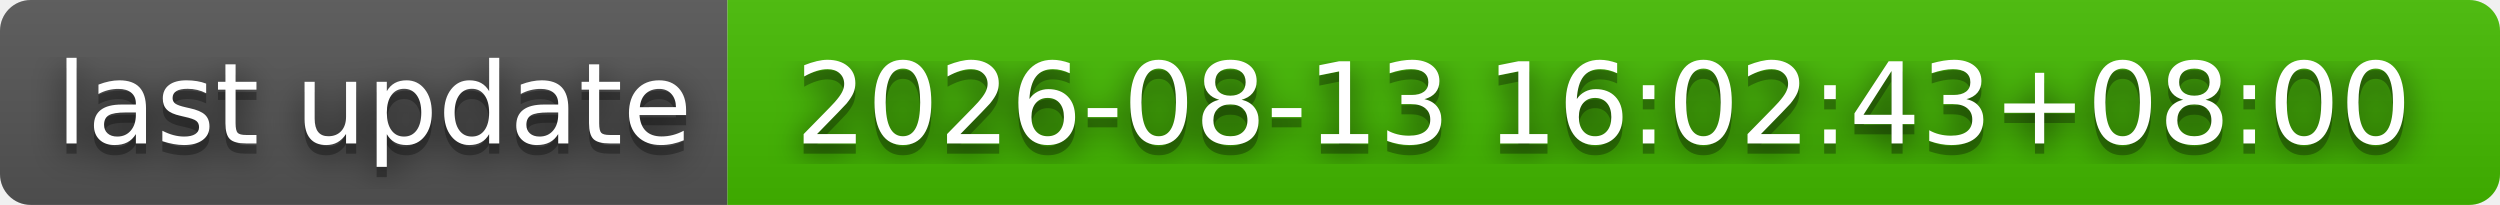
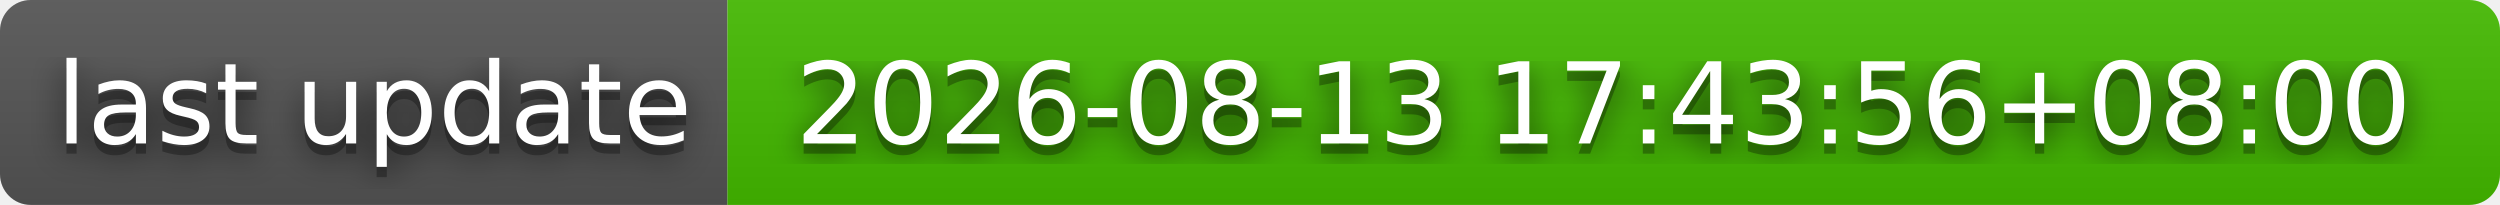
- <svg xmlns="http://www.w3.org/2000/svg" width="244" height="20" role="img" aria-label="last update: 2026-08-13 16:02:43+08:00">
+ <svg xmlns="http://www.w3.org/2000/svg" width="244" height="20" role="img" aria-label="last update: 2026-08-13 17:43:56+08:00">
  <filter id="blur">
    <feGaussianBlur stdDeviation="16" />
  </filter>
  <linearGradient id="s" x2="0" y2="100%">
    <stop offset="0" stop-color="#bbb" stop-opacity=".1" />
    <stop offset="1" stop-opacity=".1" />
  </linearGradient>
  <clipPath id="r">
    <rect width="244" height="20" rx="3" />
  </clipPath>
  <g clip-path="url(#r)">
    <rect width="71" height="20" fill="#555" />
    <rect x="71" width="173" height="20" fill="#4b0" />
    <rect width="244" height="20" fill="url(#s)" />
  </g>
  <g fill="#fff" text-anchor="middle" font-family="Verdana,Geneva,DejaVu Sans,sans-serif" text-rendering="geometricPrecision" font-size="110">
    <g transform="scale(.1)">
      <g aria-hidden="true" fill="#010101">
        <text x="365" y="150" fill-opacity=".8" filter="url(#blur)" textLength="610">last update</text>
        <text x="365" y="150" fill-opacity=".3" textLength="610">last update</text>
      </g>
      <text x="365" y="140" textLength="610">last update</text>
    </g>
    <g transform="scale(.1)">
      <g aria-hidden="true" fill="#010101">
-         <text x="1565" y="150" fill-opacity=".8" filter="url(#blur)" textLength="1630">2026-08-13 16:02:43+08:00</text>
-         <text x="1565" y="150" fill-opacity=".3" textLength="1630">2026-08-13 16:02:43+08:00</text>
+         <text x="1565" y="150" fill-opacity=".8" filter="url(#blur)" textLength="1630">2026-08-13 17:43:56+08:00</text>
+         <text x="1565" y="150" fill-opacity=".3" textLength="1630">2026-08-13 17:43:56+08:00</text>
      </g>
-       <text x="1565" y="140" textLength="1630">2026-08-13 16:02:43+08:00</text>
+       <text x="1565" y="140" textLength="1630">2026-08-13 17:43:56+08:00</text>
    </g>
  </g>
</svg>
